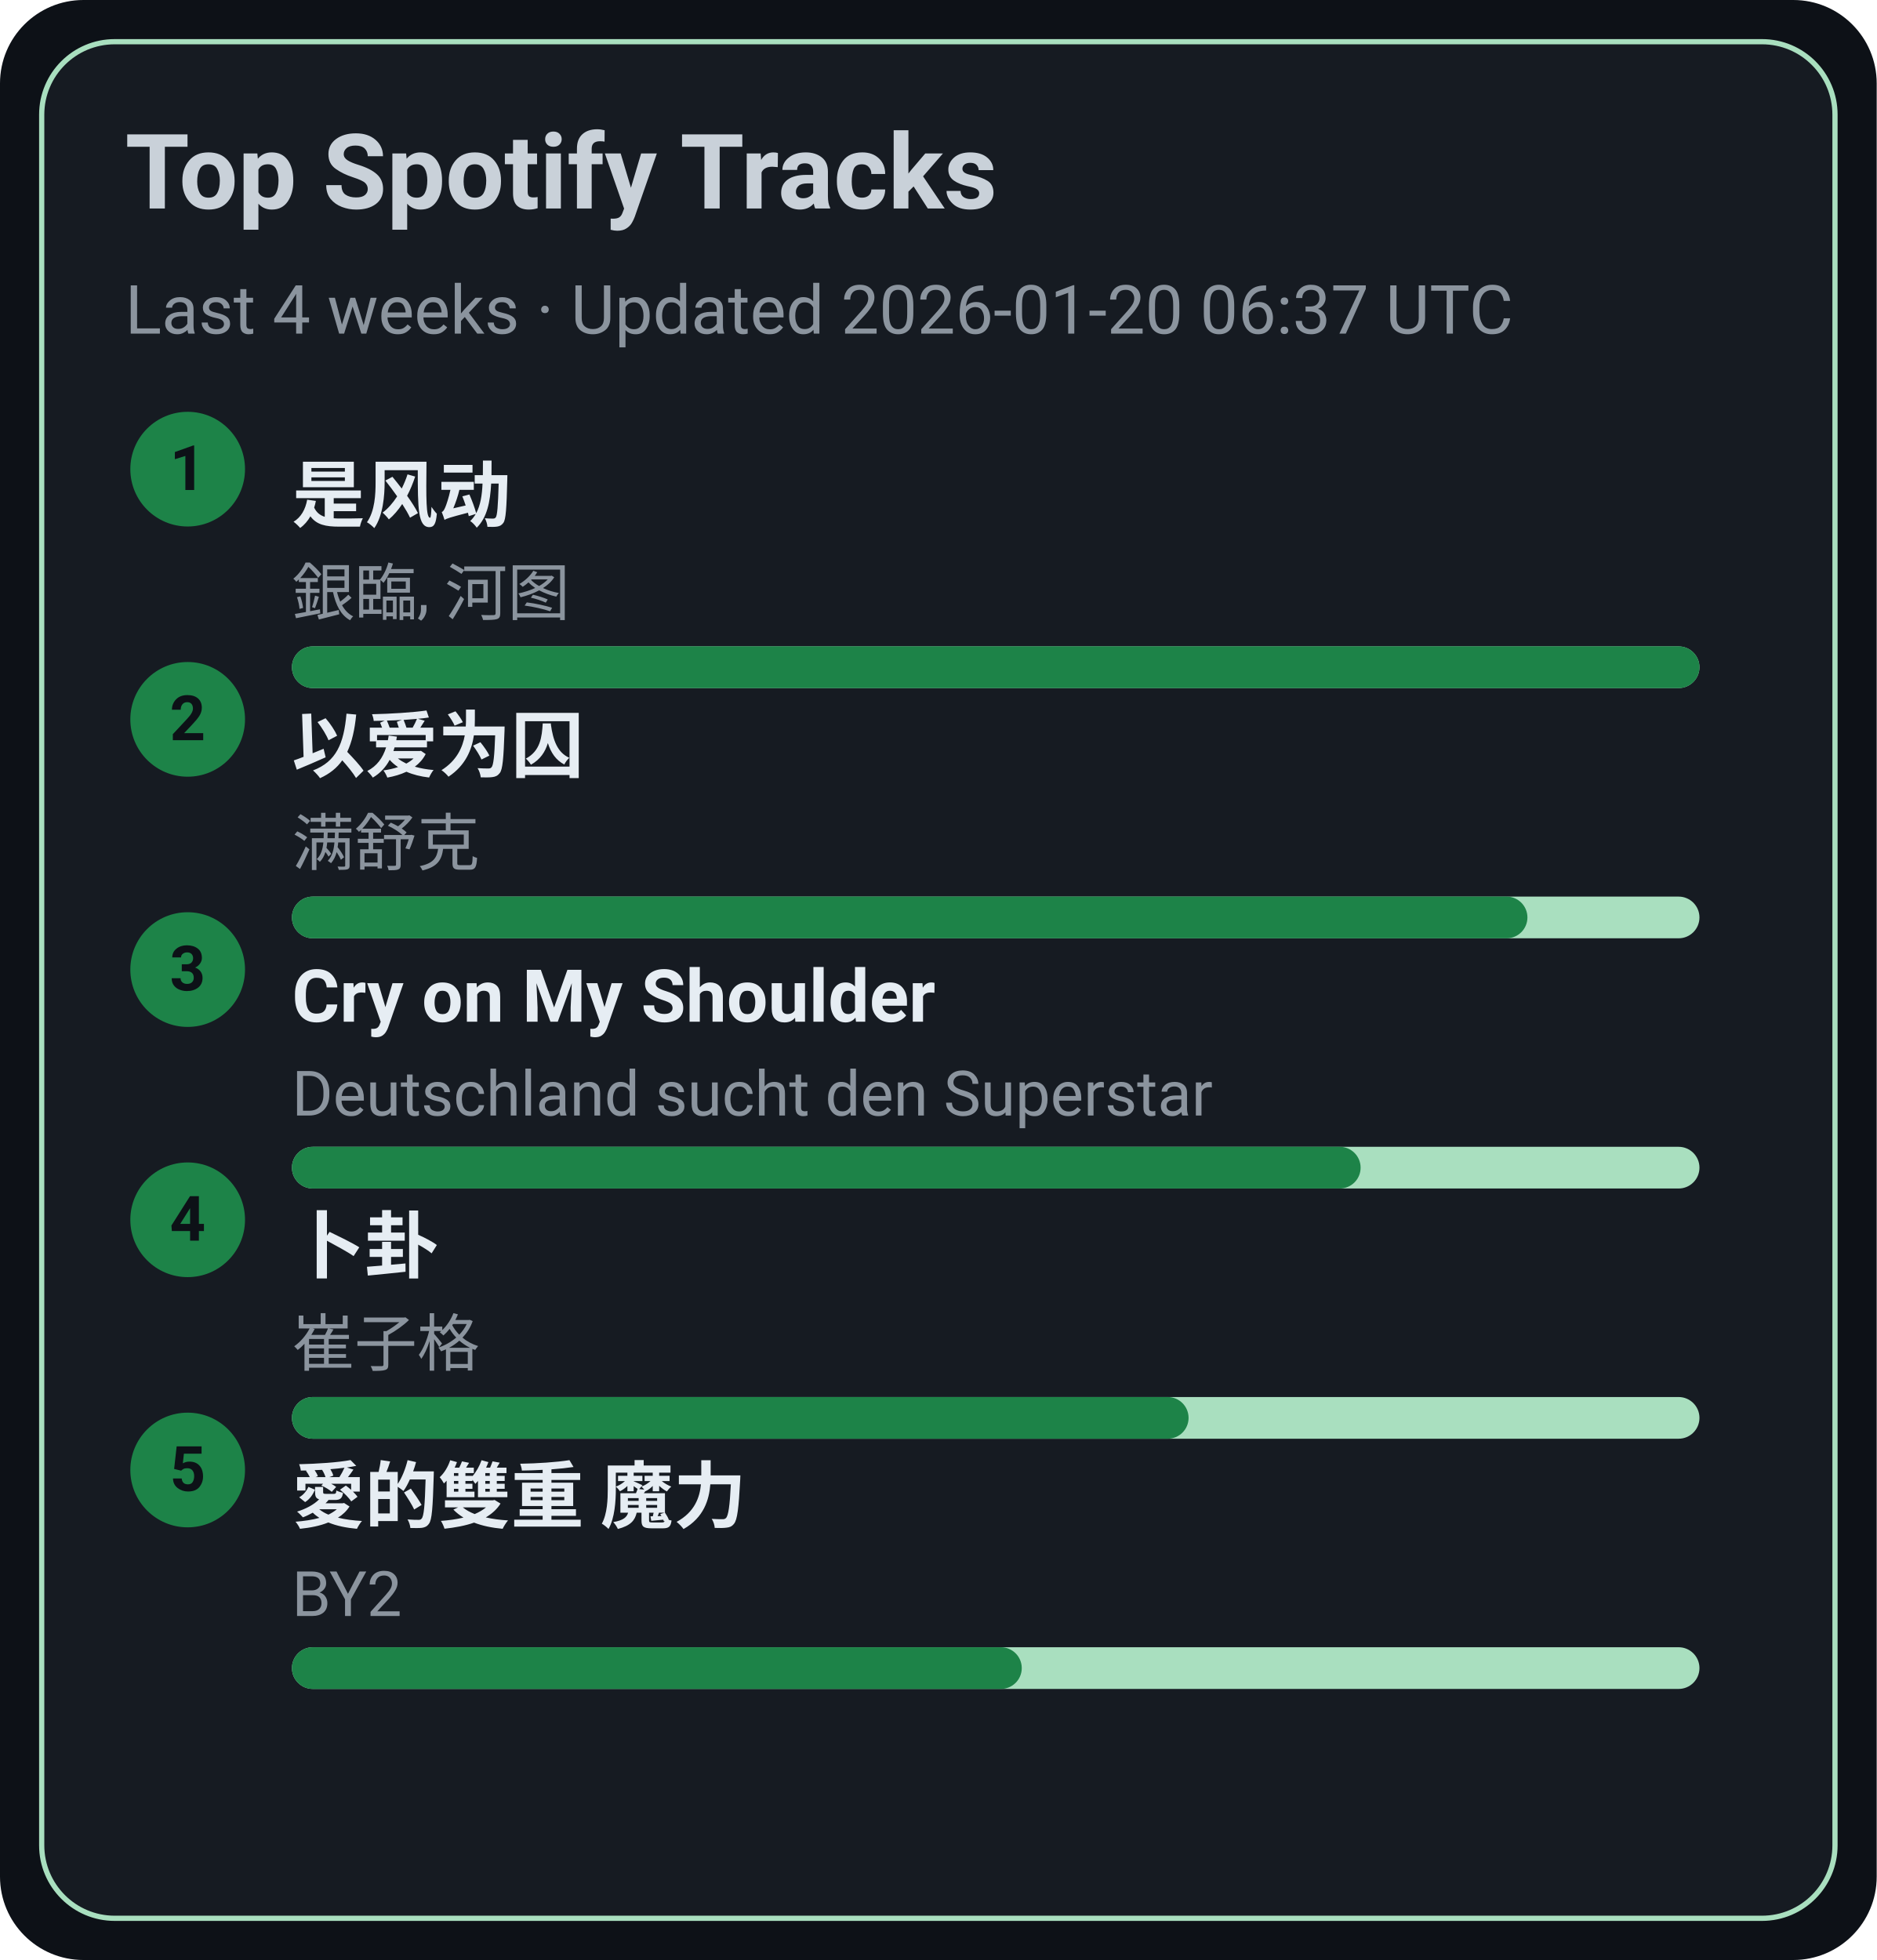
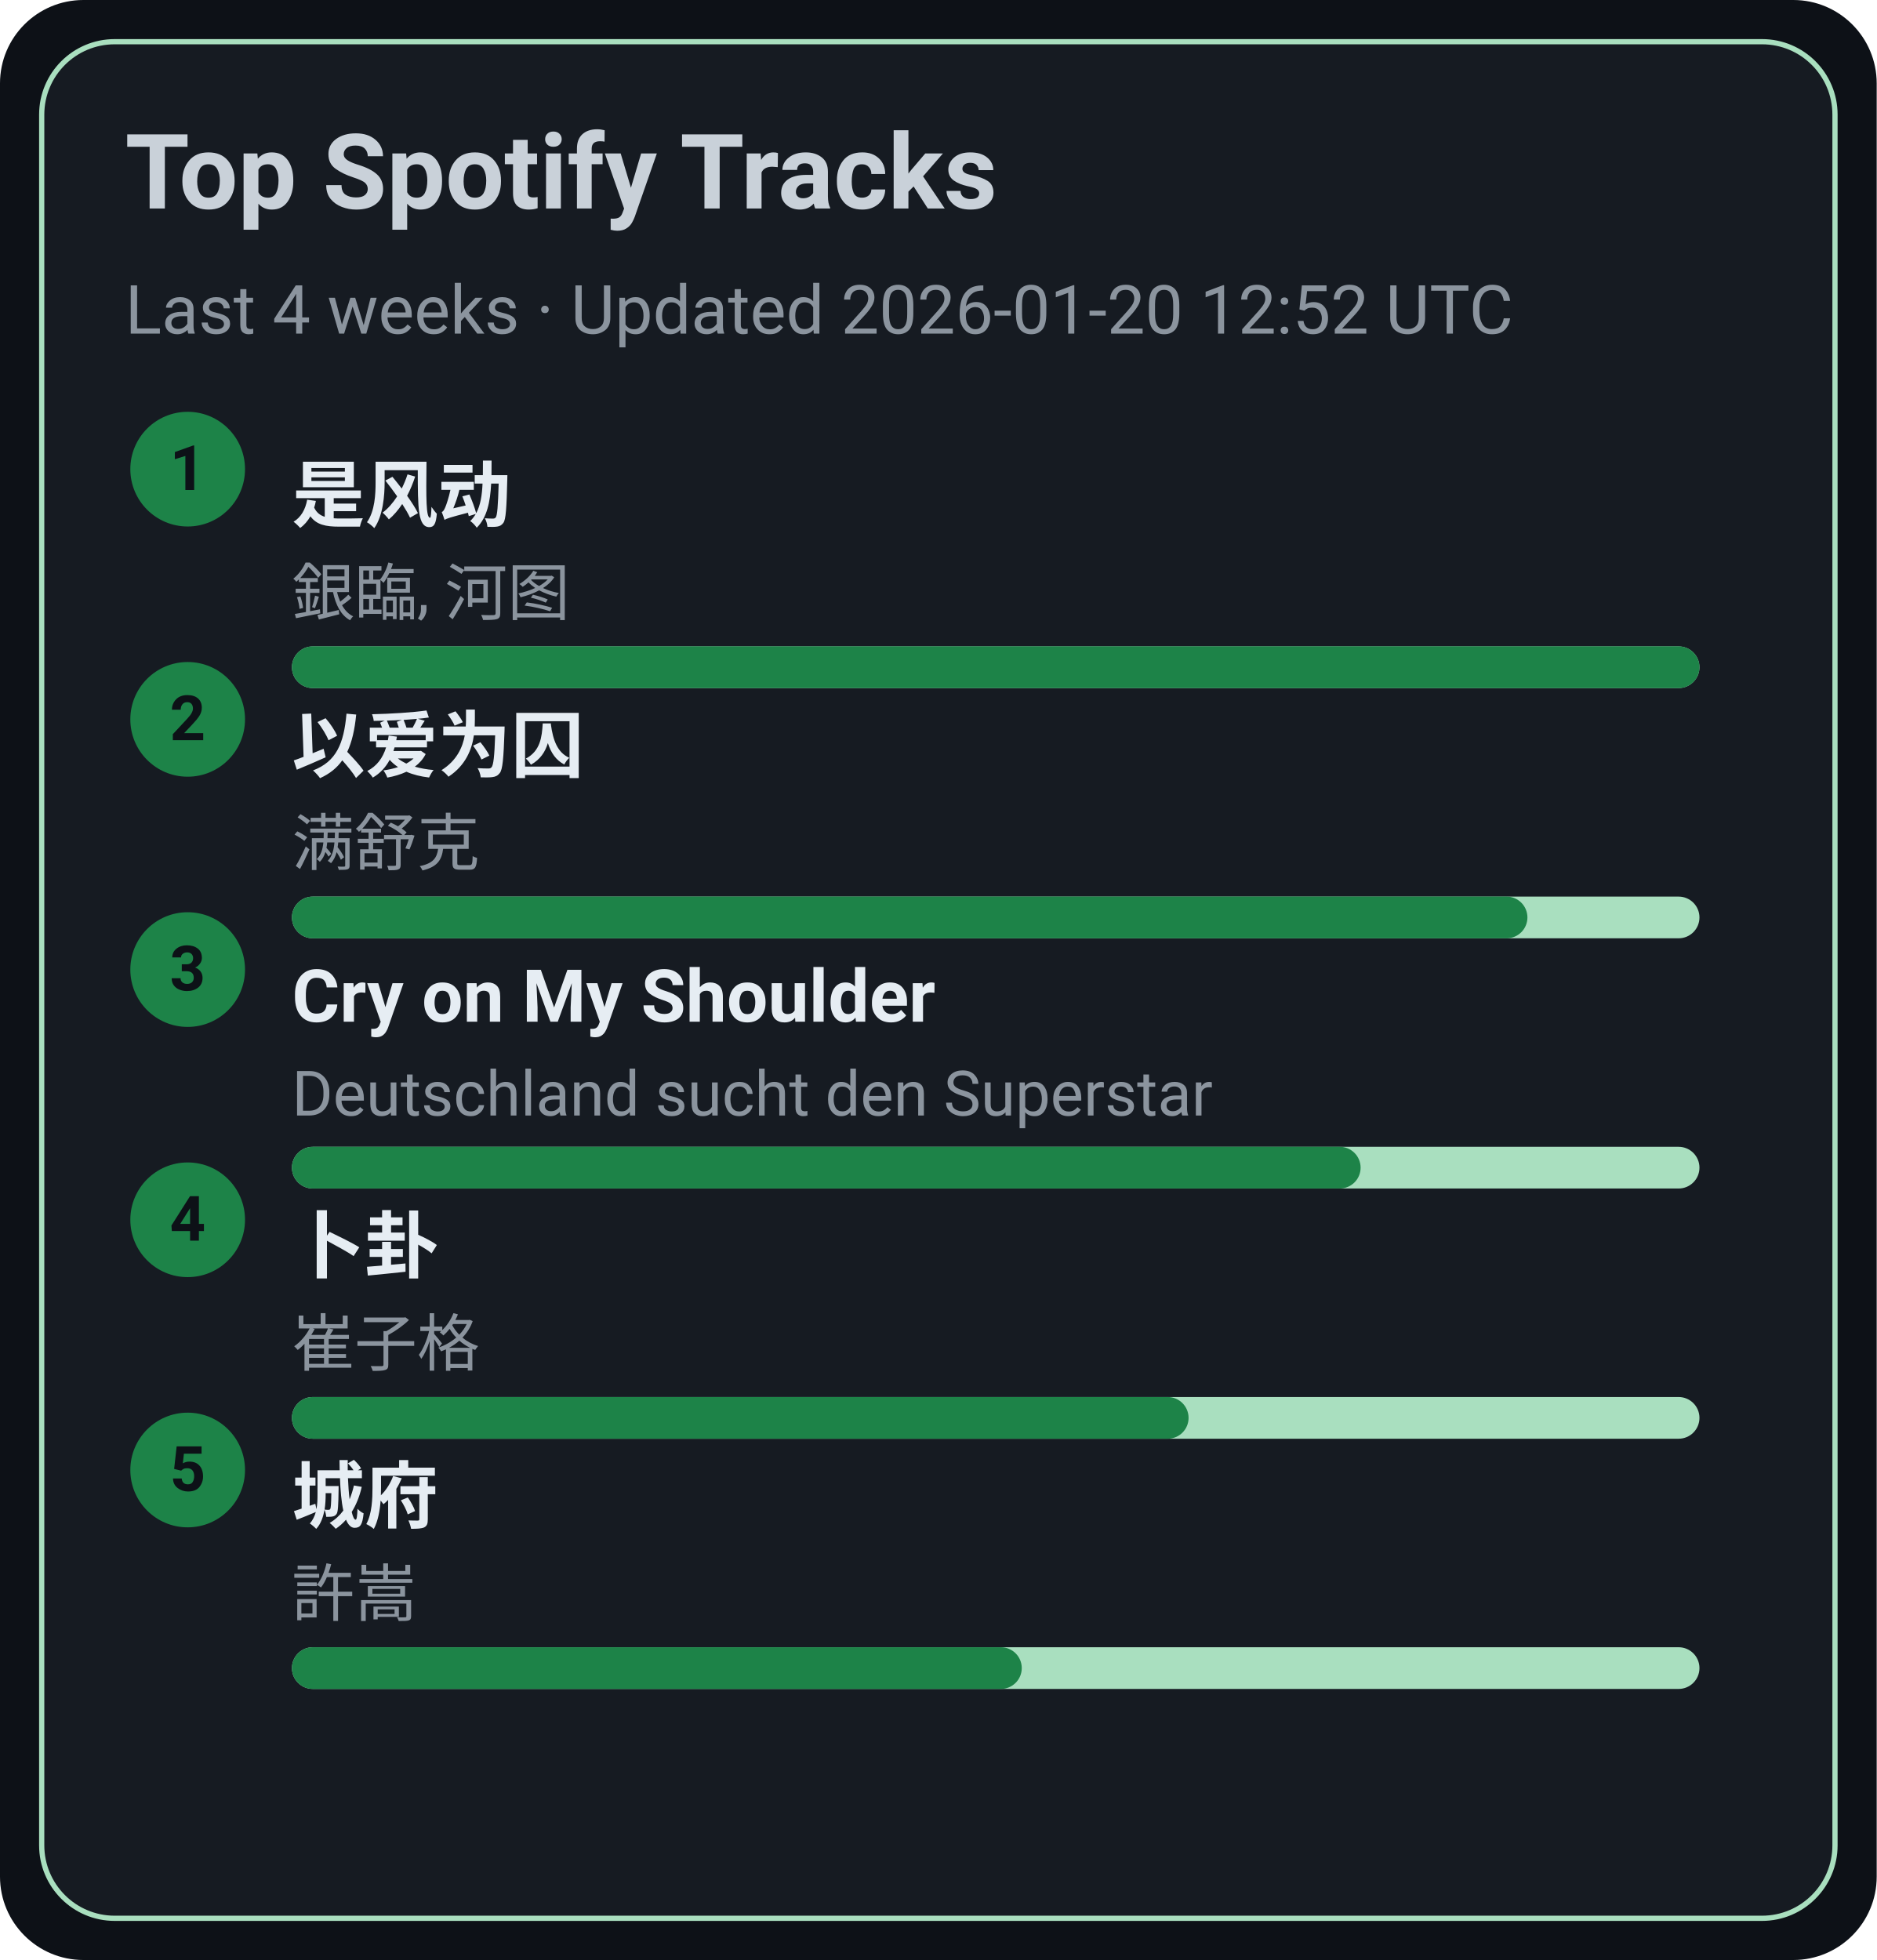
<svg xmlns="http://www.w3.org/2000/svg" width="360" height="376" viewBox="0 0 360 376">
  <style>text{font-family:-apple-system,BlinkMacSystemFont,Segoe UI,Roboto,Ubuntu,Helvetica Neue,Arial,Noto Sans,sans-serif}</style>
  <rect width="360" height="376" rx="16" fill="#0d1117" />
  <rect x="8" y="8" width="344" height="360" rx="14" fill="#161b22" stroke="#A9DFBF" />
  <text x="24" y="40" font-size="20" fill="#c9d1d9" font-weight="600">Top Spotify Tracks</text>
-   <text x="24" y="64" font-size="13" fill="#8b949e">Last 4 weeks · Updated 2026-01-20 06:37 UTC</text>
+   <text x="24" y="64" font-size="13" fill="#8b949e">Last 4 weeks · Updated 2026-01-20 12:52 UTC</text>
  <circle cx="36" cy="90" r="11" fill="#1D8348" />
  <text x="36" y="94" text-anchor="middle" font-size="12" fill="#0d1117" font-weight="700">1</text>
  <a href="https://open.spotify.com/track/3lePQ8c4jq7bTePsXEmslh" target="_blank" rel="noopener noreferrer">
    <text x="56" y="100" font-size="14" fill="#e6edf3" font-weight="600">是风动</text>
  </a>
  <text x="56" y="118" font-size="12" fill="#8b949e">銀臨, 河图</text>
  <rect x="56" y="124" width="270" height="8" rx="4" fill="#A9DFBF" />
  <rect x="56" y="124" width="270" height="8" rx="4" fill="#1D8348" />
  <circle cx="36" cy="138" r="11" fill="#1D8348" />
  <text x="36" y="142" text-anchor="middle" font-size="12" fill="#0d1117" font-weight="700">2</text>
  <a href="https://open.spotify.com/track/0RW2LEfGQK5BaIho6sSLqf" target="_blank" rel="noopener noreferrer">
    <text x="56" y="148" font-size="14" fill="#e6edf3" font-weight="600">以爱为囚</text>
  </a>
  <text x="56" y="166" font-size="12" fill="#8b949e">满舒克</text>
  <rect x="56" y="172" width="270" height="8" rx="4" fill="#A9DFBF" />
  <rect x="56" y="172" width="237" height="8" rx="4" fill="#1D8348" />
  <circle cx="36" cy="186" r="11" fill="#1D8348" />
  <text x="36" y="190" text-anchor="middle" font-size="12" fill="#0d1117" font-weight="700">3</text>
  <a href="https://open.spotify.com/track/6usmG2MoD0C0Lc2pNgCVWV" target="_blank" rel="noopener noreferrer">
    <text x="56" y="196" font-size="14" fill="#e6edf3" font-weight="600">Cry on My Shoulder</text>
  </a>
  <text x="56" y="214" font-size="12" fill="#8b949e">Deutschland sucht den Superstar</text>
  <rect x="56" y="220" width="270" height="8" rx="4" fill="#A9DFBF" />
  <rect x="56" y="220" width="205" height="8" rx="4" fill="#1D8348" />
  <circle cx="36" cy="234" r="11" fill="#1D8348" />
  <text x="36" y="238" text-anchor="middle" font-size="12" fill="#0d1117" font-weight="700">4</text>
  <a href="https://open.spotify.com/track/4ToeYifpQaikbYa7krOD6s" target="_blank" rel="noopener noreferrer">
    <text x="56" y="244" font-size="14" fill="#e6edf3" font-weight="600">卜卦</text>
  </a>
  <text x="56" y="262" font-size="12" fill="#8b949e">崔子格</text>
  <rect x="56" y="268" width="270" height="8" rx="4" fill="#A9DFBF" />
  <rect x="56" y="268" width="172" height="8" rx="4" fill="#1D8348" />
  <circle cx="36" cy="282" r="11" fill="#1D8348" />
  <text x="36" y="286" text-anchor="middle" font-size="12" fill="#0d1117" font-weight="700">5</text>
-   <a href="https://open.spotify.com/track/0yYmS4k3R0TTdDhvOBxRVp" target="_blank" rel="noopener noreferrer">
-     <text x="56" y="292" font-size="14" fill="#e6edf3" font-weight="600">愛的雙重 魔力</text>
+   <a href="https://open.spotify.com/track/4AmlSf7hye0QVpnHCcEoEw" target="_blank" rel="noopener noreferrer">
+     <text x="56" y="292" font-size="14" fill="#e6edf3" font-weight="600">城府</text>
  </a>
-   <text x="56" y="310" font-size="12" fill="#8b949e">BY2</text>
+   <text x="56" y="310" font-size="12" fill="#8b949e">許嵩</text>
  <rect x="56" y="316" width="270" height="8" rx="4" fill="#A9DFBF" />
  <rect x="56" y="316" width="140" height="8" rx="4" fill="#1D8348" />
</svg>
